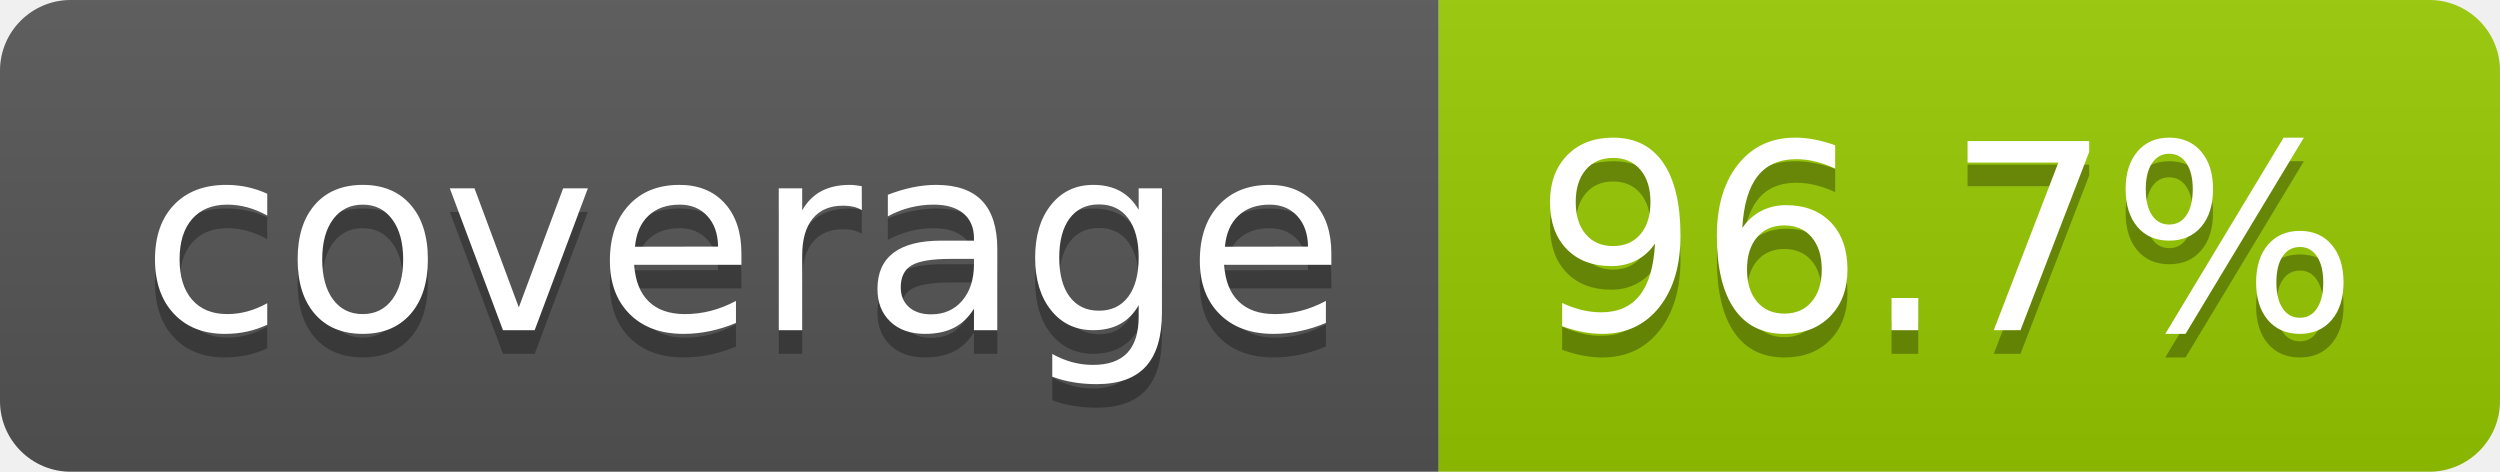
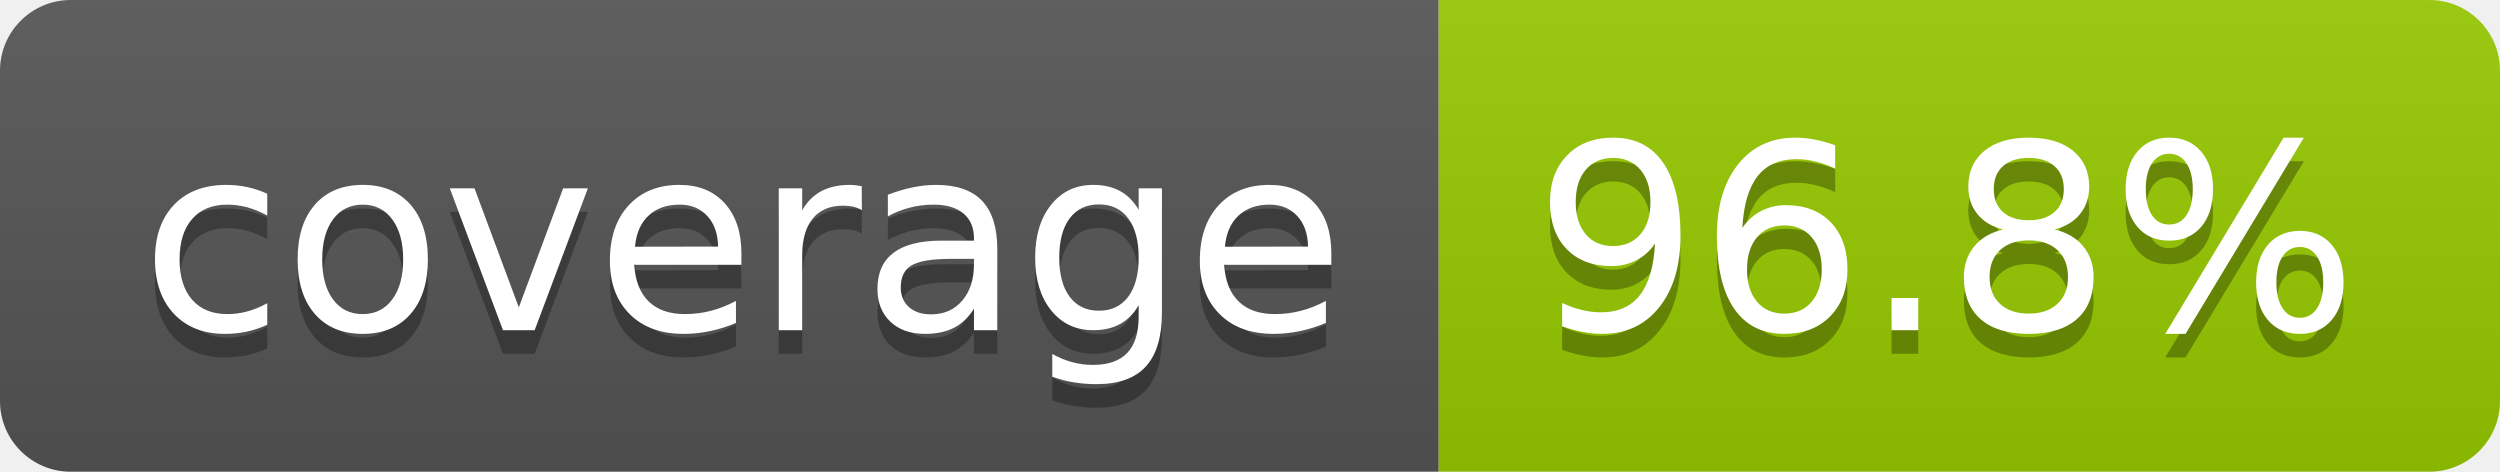
- <svg xmlns="http://www.w3.org/2000/svg" width="106" height="20" role="img" aria-label="coverage: 96.7%">
+ <svg xmlns="http://www.w3.org/2000/svg" width="106" height="20" role="img" aria-label="coverage: 96.8%">
  <linearGradient id="s" x2="0" y2="100%">
    <stop offset="0" stop-color="#bbb" stop-opacity=".1" />
    <stop offset="1" stop-opacity=".1" />
  </linearGradient>
  <clipPath id="r">
    <rect width="106" height="20" rx="3" fill="#fff" />
  </clipPath>
  <g clip-path="url(#r)">
    <rect width="61" height="20" fill="#555" />
    <rect x="61" width="45" height="20" fill="#97ca00" />
    <rect width="106" height="20" fill="url(#s)" />
  </g>
  <g fill="#fff" text-anchor="middle" font-family="Verdana,Geneva,DejaVu Sans,sans-serif" text-rendering="geometricPrecision" font-size="110">
    <text aria-hidden="true" x="315" y="150" fill="#010101" fill-opacity=".3" transform="scale(.1)" textLength="510">coverage</text>
    <text x="315" y="140" transform="scale(.1)" fill="#fff" textLength="510">coverage</text>
-     <text aria-hidden="true" x="825" y="150" fill="#010101" fill-opacity=".3" transform="scale(.1)" textLength="350">96.7%</text>
-     <text x="825" y="140" transform="scale(.1)" fill="#fff" textLength="350">96.7%</text>
+     <text aria-hidden="true" x="825" y="150" fill="#010101" fill-opacity=".3" transform="scale(.1)" textLength="350">96.8%</text>
+     <text x="825" y="140" transform="scale(.1)" fill="#fff" textLength="350">96.8%</text>
  </g>
</svg>
